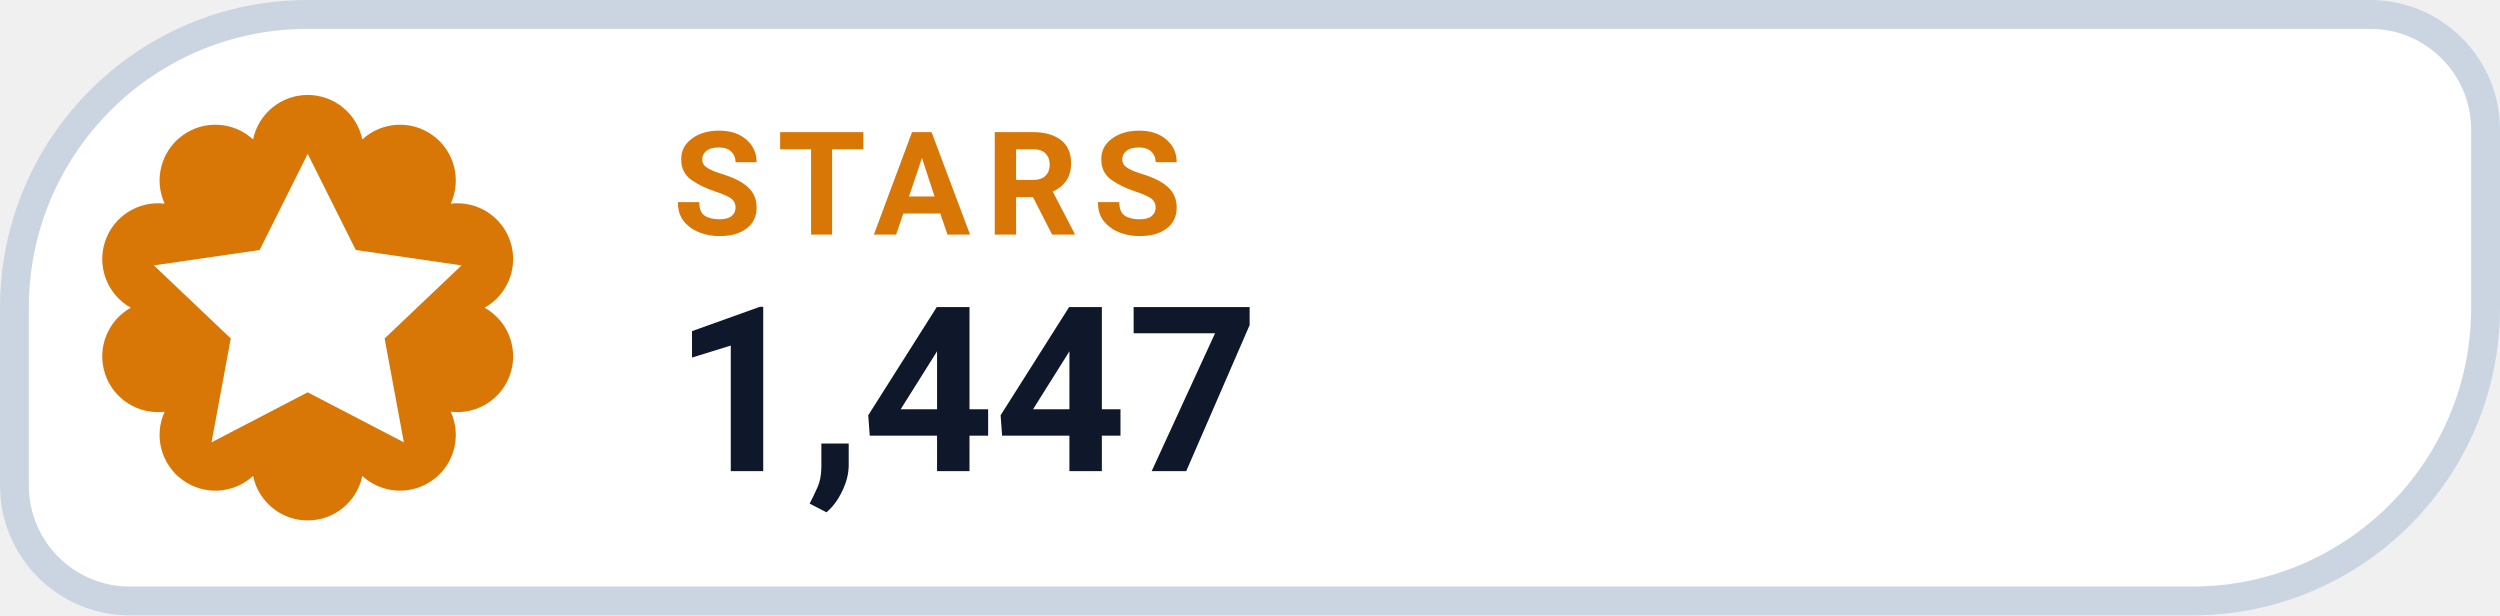
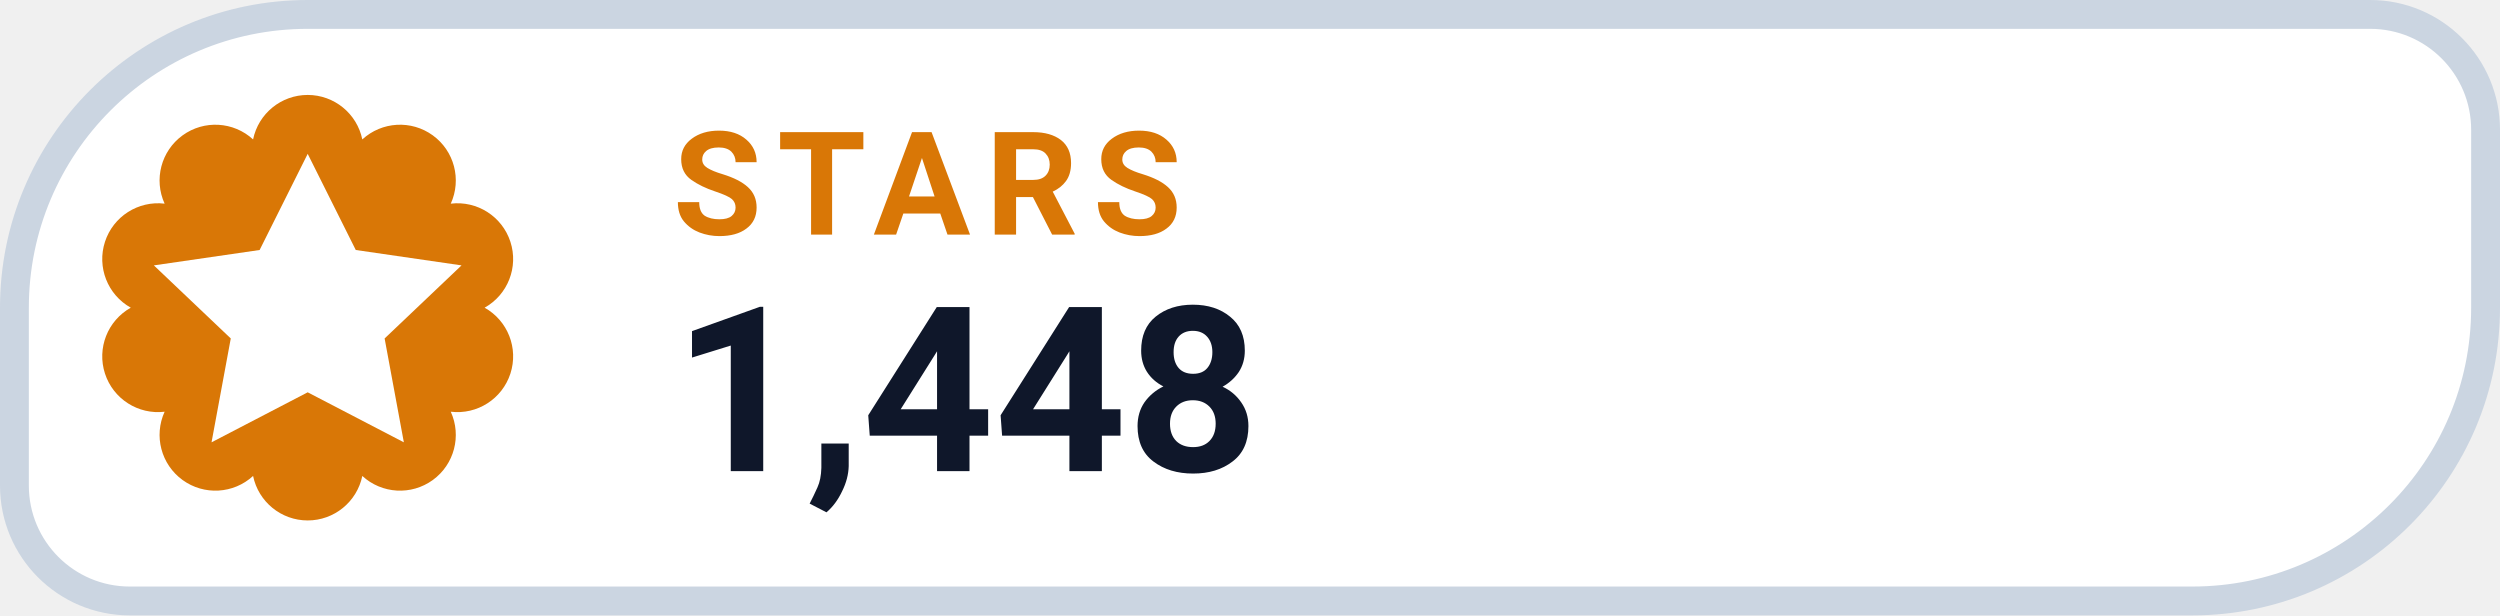
- <svg xmlns="http://www.w3.org/2000/svg" width="130" height="32" viewBox="0 0 130 32" role="img" aria-label="STARS 1,447">
+ <svg xmlns="http://www.w3.org/2000/svg" width="130" height="32" viewBox="0 0 130 32" role="img" aria-label="STARS 1,448">
  <path d="M 16.00 0.75 H 123.25 A 6.00 6.00 0 0 1 129.25 6.75 V 16.00 A 15.25 15.25 0 0 1 114.00 31.25 H 6.75 A 6.00 6.00 0 0 1 0.75 25.25 V 16.00 A 15.25 15.25 0 0 1 16.00 0.75 Z" fill="#FFFFFF" stroke="#CBD5E1" stroke-width="1.5" />
  <path d="M 13.16 7.25 A 2.90 2.90 0 0 1 18.84 7.25 A 2.90 2.90 0 0 1 23.44 10.59 A 2.90 2.90 0 0 1 25.20 16.00 A 2.90 2.90 0 0 1 23.44 21.41 A 2.90 2.90 0 0 1 18.84 24.75 A 2.90 2.90 0 0 1 13.16 24.75 A 2.90 2.90 0 0 1 8.56 21.41 A 2.90 2.90 0 0 1 6.80 16.00 A 2.90 2.90 0 0 1 8.56 10.59 A 2.90 2.90 0 0 1 13.16 7.25 Z" fill="#D97706" />
  <g transform="translate(16 16)" style="color:#FFFFFF;">
    <path d="M0 -8 l2.5 5 5.5 .8 -4 3.8 1 5.4 -5 -2.6 -5 2.6 1 -5.4 -4 -3.8 5.5 -.8 Z" fill="currentColor" />
  </g>
  <text x="35" y="12.2" fill="#D97706" font-family="-apple-system,BlinkMacSystemFont,'Segoe UI',Roboto,Helvetica,Arial,sans-serif" font-size="7.5" font-weight="700" letter-spacing=".8">STARS</text>
-   <text x="35" y="24.5" fill="#0F172A" font-family="-apple-system,BlinkMacSystemFont,'Segoe UI',Roboto,Helvetica,Arial,sans-serif" font-size="12" font-weight="750">1,447</text>
+   <text x="35" y="24.5" fill="#0F172A" font-family="-apple-system,BlinkMacSystemFont,'Segoe UI',Roboto,Helvetica,Arial,sans-serif" font-size="12" font-weight="750">1,448</text>
</svg>
